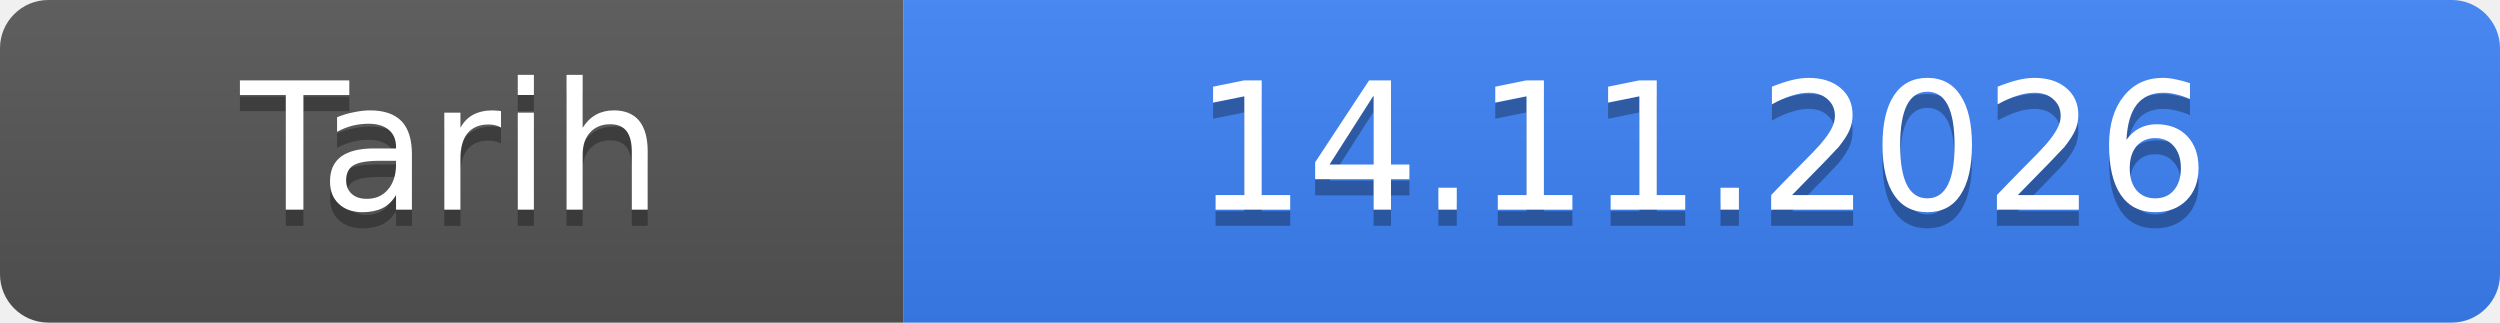
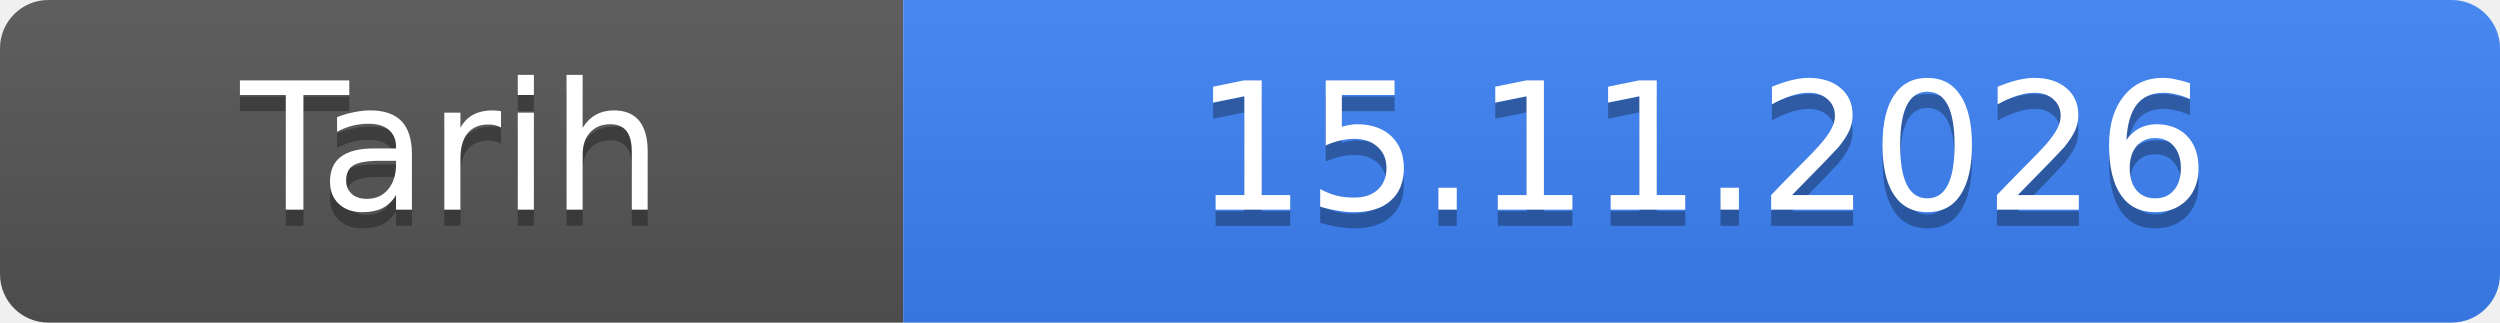
- <svg xmlns="http://www.w3.org/2000/svg" width="155" height="20" role="img" aria-label="Tarih: 14.11.2026">
+ <svg xmlns="http://www.w3.org/2000/svg" width="155" height="20" role="img" aria-label="Tarih: 15.11.2026">
  <linearGradient id="s" x2="0" y2="100%">
    <stop offset="0" stop-color="#bbb" stop-opacity=".1" />
    <stop offset="1" stop-opacity=".1" />
  </linearGradient>
  <clipPath id="r">
    <rect width="155" height="20" rx="3" fill="#fff" />
  </clipPath>
  <g clip-path="url(#r)">
    <rect width="56" height="20" fill="#555" />
    <rect x="56" width="99" height="20" fill="#3b82f6" />
    <rect width="155" height="20" fill="url(#s)" />
  </g>
  <g fill="#fff" text-anchor="middle" font-family="Verdana,Geneva,DejaVu Sans,sans-serif" font-size="11">
    <text x="28.0" y="14" fill="#010101" fill-opacity=".3">Tarih</text>
    <text x="28.0" y="13">Tarih</text>
-     <text x="105.5" y="14" fill="#010101" fill-opacity=".3">14.11.2026</text>
-     <text x="105.5" y="13">14.11.2026</text>
+     <text x="105.5" y="14" fill="#010101" fill-opacity=".3">15.11.2026</text>
+     <text x="105.5" y="13">15.11.2026</text>
  </g>
</svg>
